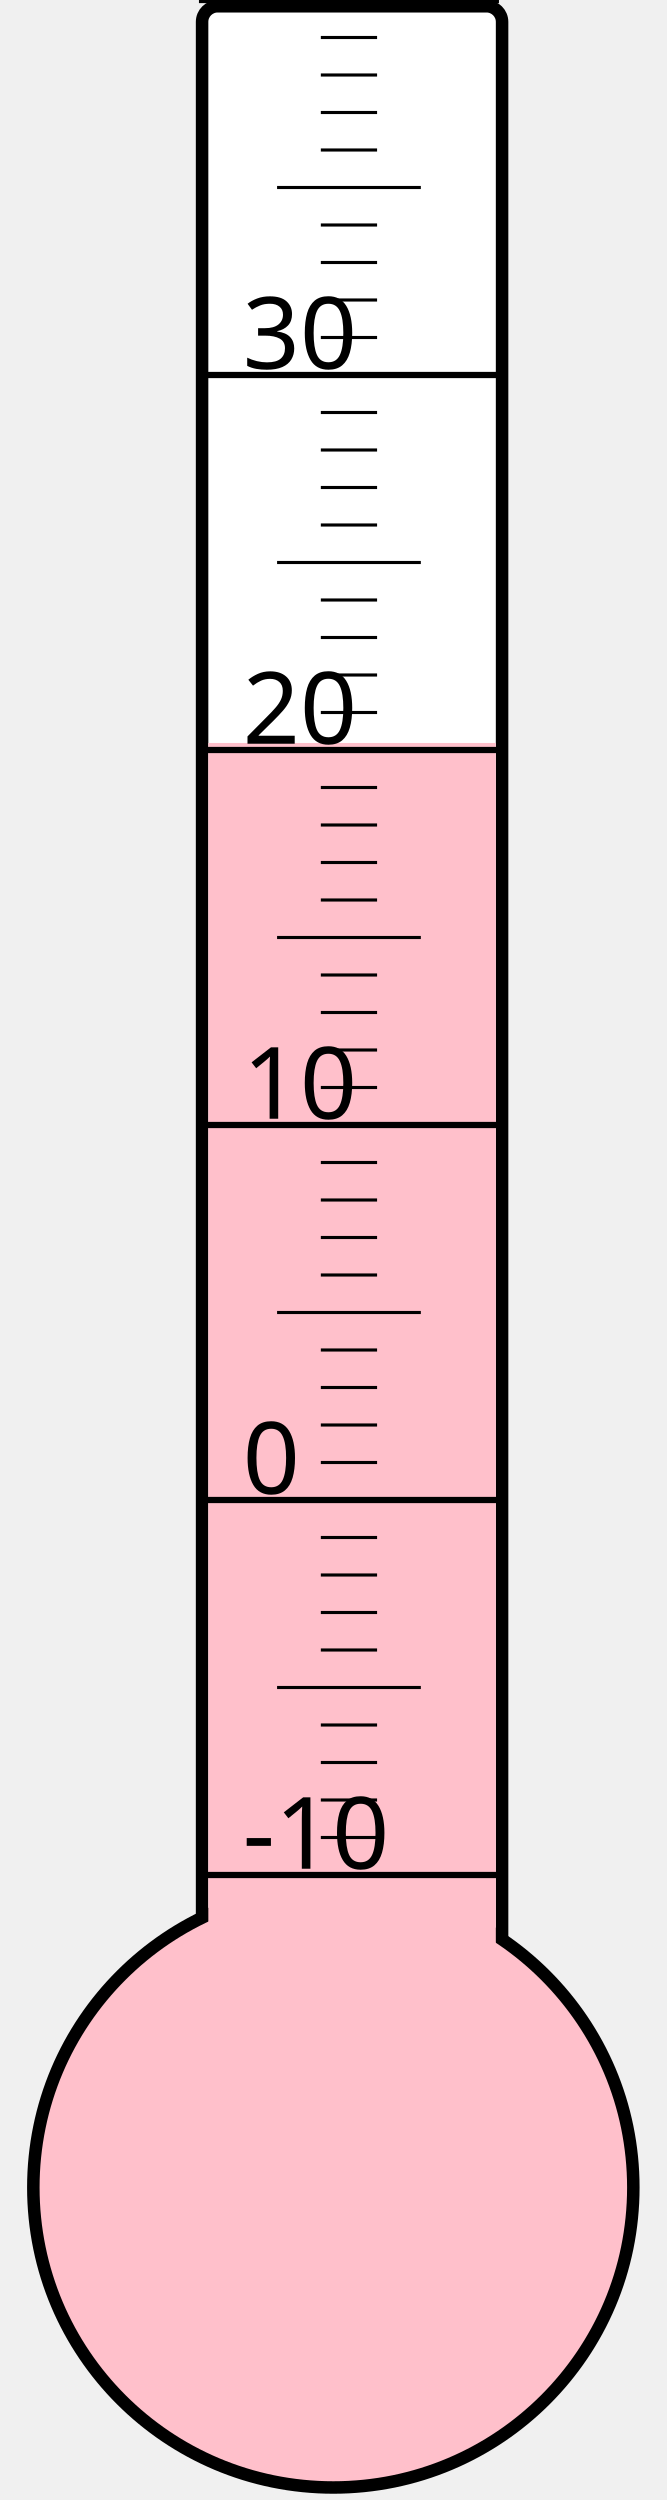
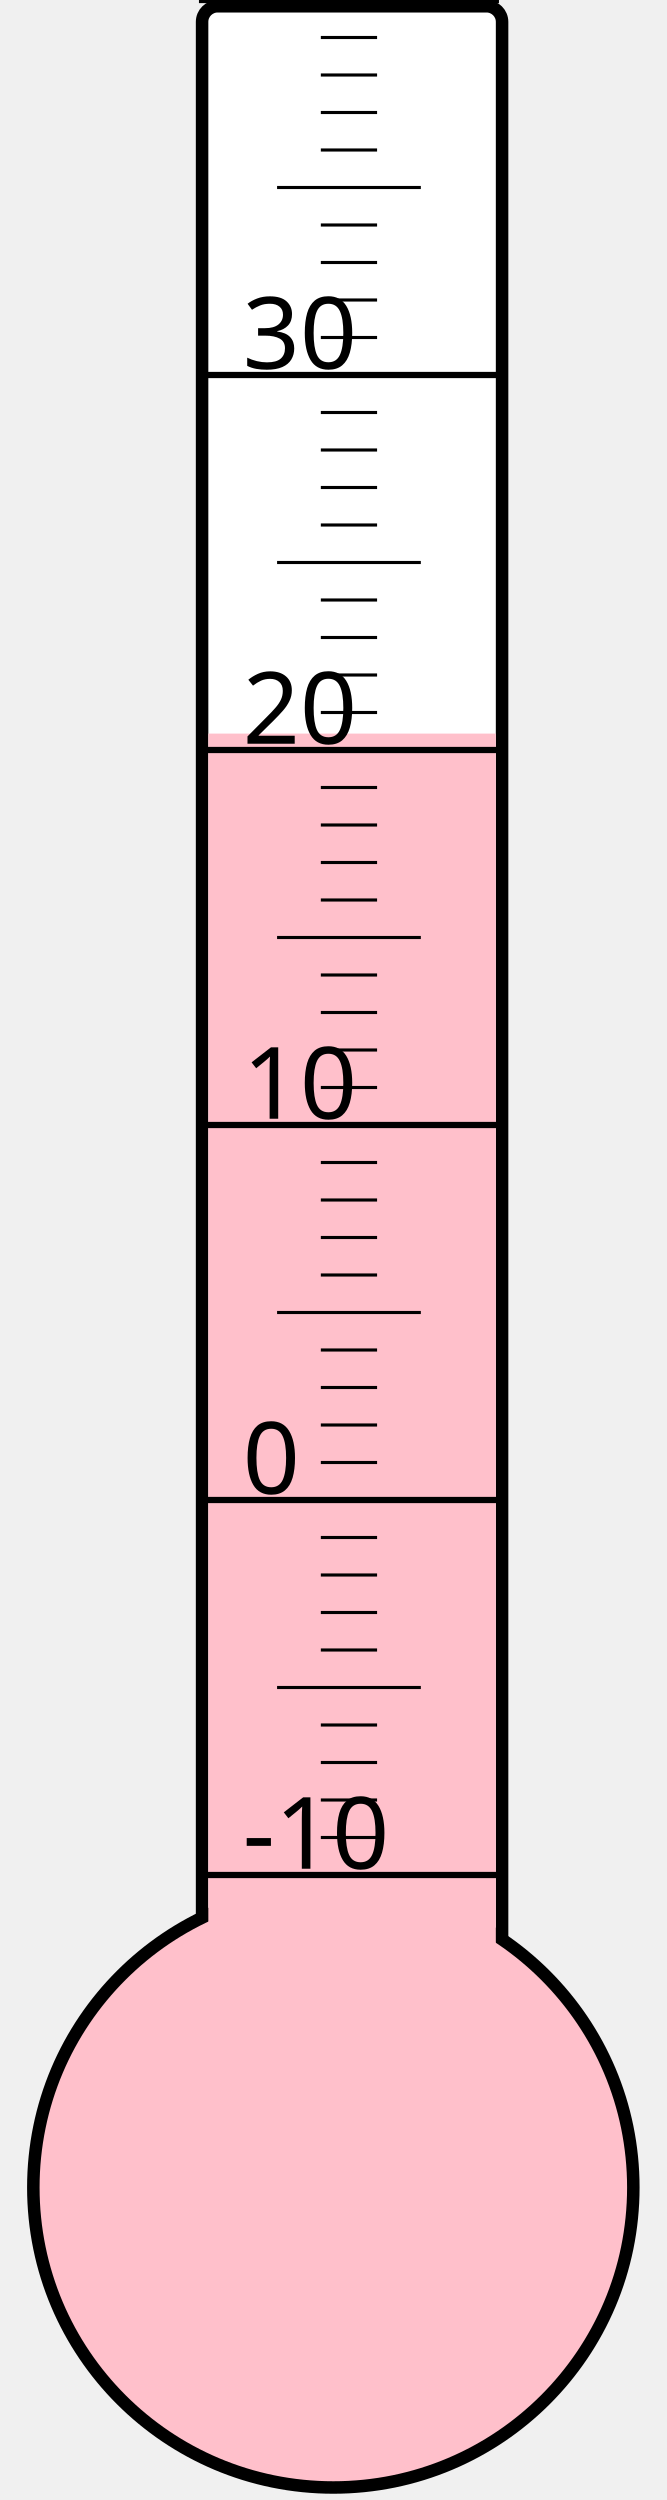
<svg xmlns="http://www.w3.org/2000/svg" width="40px" height="150px" viewBox="0 0 200 800">
  <rect width="200" height="800" x="0" y="0" style="fill: #ffffeb; fill-opacity: 0;" />
  <rect width="96" height="680" x="58" y="2" rx="5" ry="5" style="fill: white; fill-opacity: 1; stroke: black; stroke-width: 4;" />
  <circle cx="100" cy="700" r="96" style="fill: pink; stroke: black; stroke-width: 4;" />
-   <rect width="92" height="462.25" x="60" y="237.75" style="fill: pink; fill-opacity: 1; stroke-width: 0;" />
+   <rect width="92" height="465.25" x="60" y="234.75" style="fill: pink; fill-opacity: 1; stroke-width: 0;" />
  <text x="71" y="598" style="font-family: sans-serif; font-size: 24pt;">-10</text>
  <text x="71" y="478" style="font-family: sans-serif; font-size: 24pt;">0</text>
  <text x="71" y="358" style="font-family: sans-serif; font-size: 24pt;">10</text>
  <text x="71" y="238" style="font-family: sans-serif; font-size: 24pt;">20</text>
  <text x="71" y="118" style="font-family: sans-serif; font-size: 24pt;">30</text>
  <g style="stroke: black;">
    <line x1="57" y1="600" x2="153" y2="600" style="stroke-width: 2;" />
    <line x1="96" y1="588" x2="114" y2="588" style="stroke-width: 1;" />
    <line x1="96" y1="576" x2="114" y2="576" style="stroke-width: 1;" />
    <line x1="96" y1="564" x2="114" y2="564" style="stroke-width: 1;" />
    <line x1="96" y1="552" x2="114" y2="552" style="stroke-width: 1;" />
    <line x1="82" y1="540" x2="128" y2="540" style="stroke-width: 1;" />
    <line x1="96" y1="528" x2="114" y2="528" style="stroke-width: 1;" />
    <line x1="96" y1="516" x2="114" y2="516" style="stroke-width: 1;" />
    <line x1="96" y1="504" x2="114" y2="504" style="stroke-width: 1;" />
    <line x1="96" y1="492" x2="114" y2="492" style="stroke-width: 1;" />
    <line x1="57" y1="480" x2="153" y2="480" style="stroke-width: 2;" />
    <line x1="96" y1="468" x2="114" y2="468" style="stroke-width: 1;" />
    <line x1="96" y1="456" x2="114" y2="456" style="stroke-width: 1;" />
    <line x1="96" y1="444" x2="114" y2="444" style="stroke-width: 1;" />
    <line x1="96" y1="432" x2="114" y2="432" style="stroke-width: 1;" />
    <line x1="82" y1="420" x2="128" y2="420" style="stroke-width: 1;" />
    <line x1="96" y1="408" x2="114" y2="408" style="stroke-width: 1;" />
    <line x1="96" y1="396" x2="114" y2="396" style="stroke-width: 1;" />
    <line x1="96" y1="384" x2="114" y2="384" style="stroke-width: 1;" />
    <line x1="96" y1="372" x2="114" y2="372" style="stroke-width: 1;" />
    <line x1="57" y1="360" x2="153" y2="360" style="stroke-width: 2;" />
    <line x1="96" y1="348" x2="114" y2="348" style="stroke-width: 1;" />
    <line x1="96" y1="336" x2="114" y2="336" style="stroke-width: 1;" />
    <line x1="96" y1="324" x2="114" y2="324" style="stroke-width: 1;" />
    <line x1="96" y1="312" x2="114" y2="312" style="stroke-width: 1;" />
    <line x1="82" y1="300" x2="128" y2="300" style="stroke-width: 1;" />
    <line x1="96" y1="288" x2="114" y2="288" style="stroke-width: 1;" />
    <line x1="96" y1="276" x2="114" y2="276" style="stroke-width: 1;" />
    <line x1="96" y1="264" x2="114" y2="264" style="stroke-width: 1;" />
    <line x1="96" y1="252" x2="114" y2="252" style="stroke-width: 1;" />
    <line x1="57" y1="240" x2="153" y2="240" style="stroke-width: 2;" />
    <line x1="96" y1="228" x2="114" y2="228" style="stroke-width: 1;" />
    <line x1="96" y1="216" x2="114" y2="216" style="stroke-width: 1;" />
    <line x1="96" y1="204" x2="114" y2="204" style="stroke-width: 1;" />
    <line x1="96" y1="192" x2="114" y2="192" style="stroke-width: 1;" />
    <line x1="82" y1="180" x2="128" y2="180" style="stroke-width: 1;" />
    <line x1="96" y1="168" x2="114" y2="168" style="stroke-width: 1;" />
    <line x1="96" y1="156" x2="114" y2="156" style="stroke-width: 1;" />
    <line x1="96" y1="144" x2="114" y2="144" style="stroke-width: 1;" />
    <line x1="96" y1="132" x2="114" y2="132" style="stroke-width: 1;" />
    <line x1="57" y1="120" x2="153" y2="120" style="stroke-width: 2;" />
    <line x1="96" y1="108" x2="114" y2="108" style="stroke-width: 1;" />
    <line x1="96" y1="96" x2="114" y2="96" style="stroke-width: 1;" />
    <line x1="96" y1="84" x2="114" y2="84" style="stroke-width: 1;" />
    <line x1="96" y1="72" x2="114" y2="72" style="stroke-width: 1;" />
    <line x1="82" y1="60" x2="128" y2="60" style="stroke-width: 1;" />
    <line x1="96" y1="48" x2="114" y2="48" style="stroke-width: 1;" />
    <line x1="96" y1="36" x2="114" y2="36" style="stroke-width: 1;" />
    <line x1="96" y1="24" x2="114" y2="24" style="stroke-width: 1;" />
    <line x1="96" y1="12" x2="114" y2="12" style="stroke-width: 1;" />
    <line x1="57" y1="0" x2="153" y2="0" style="stroke-width: 2;" />
  </g>
</svg>
